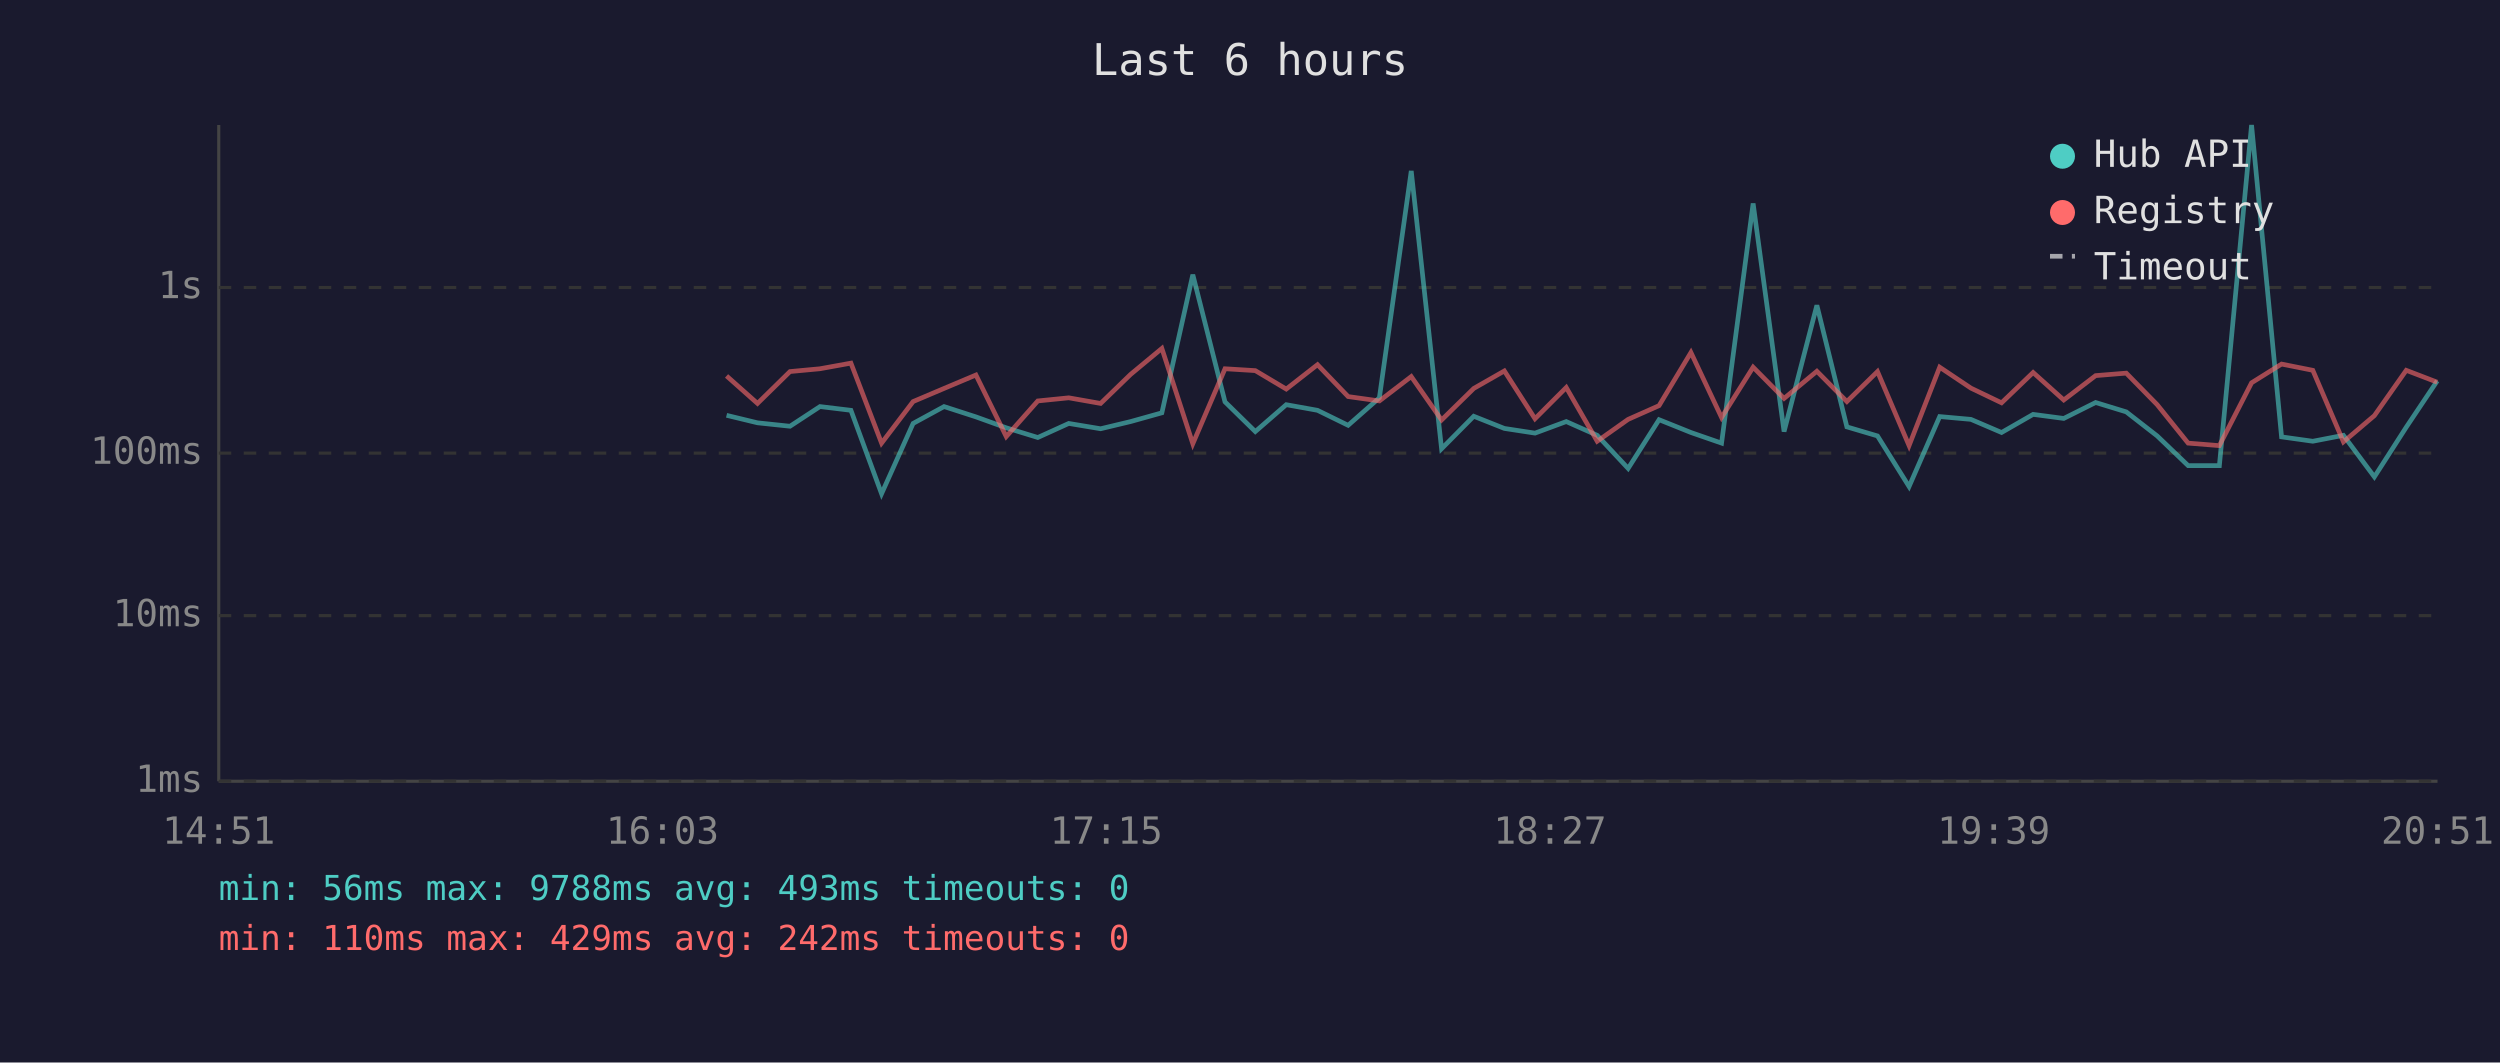
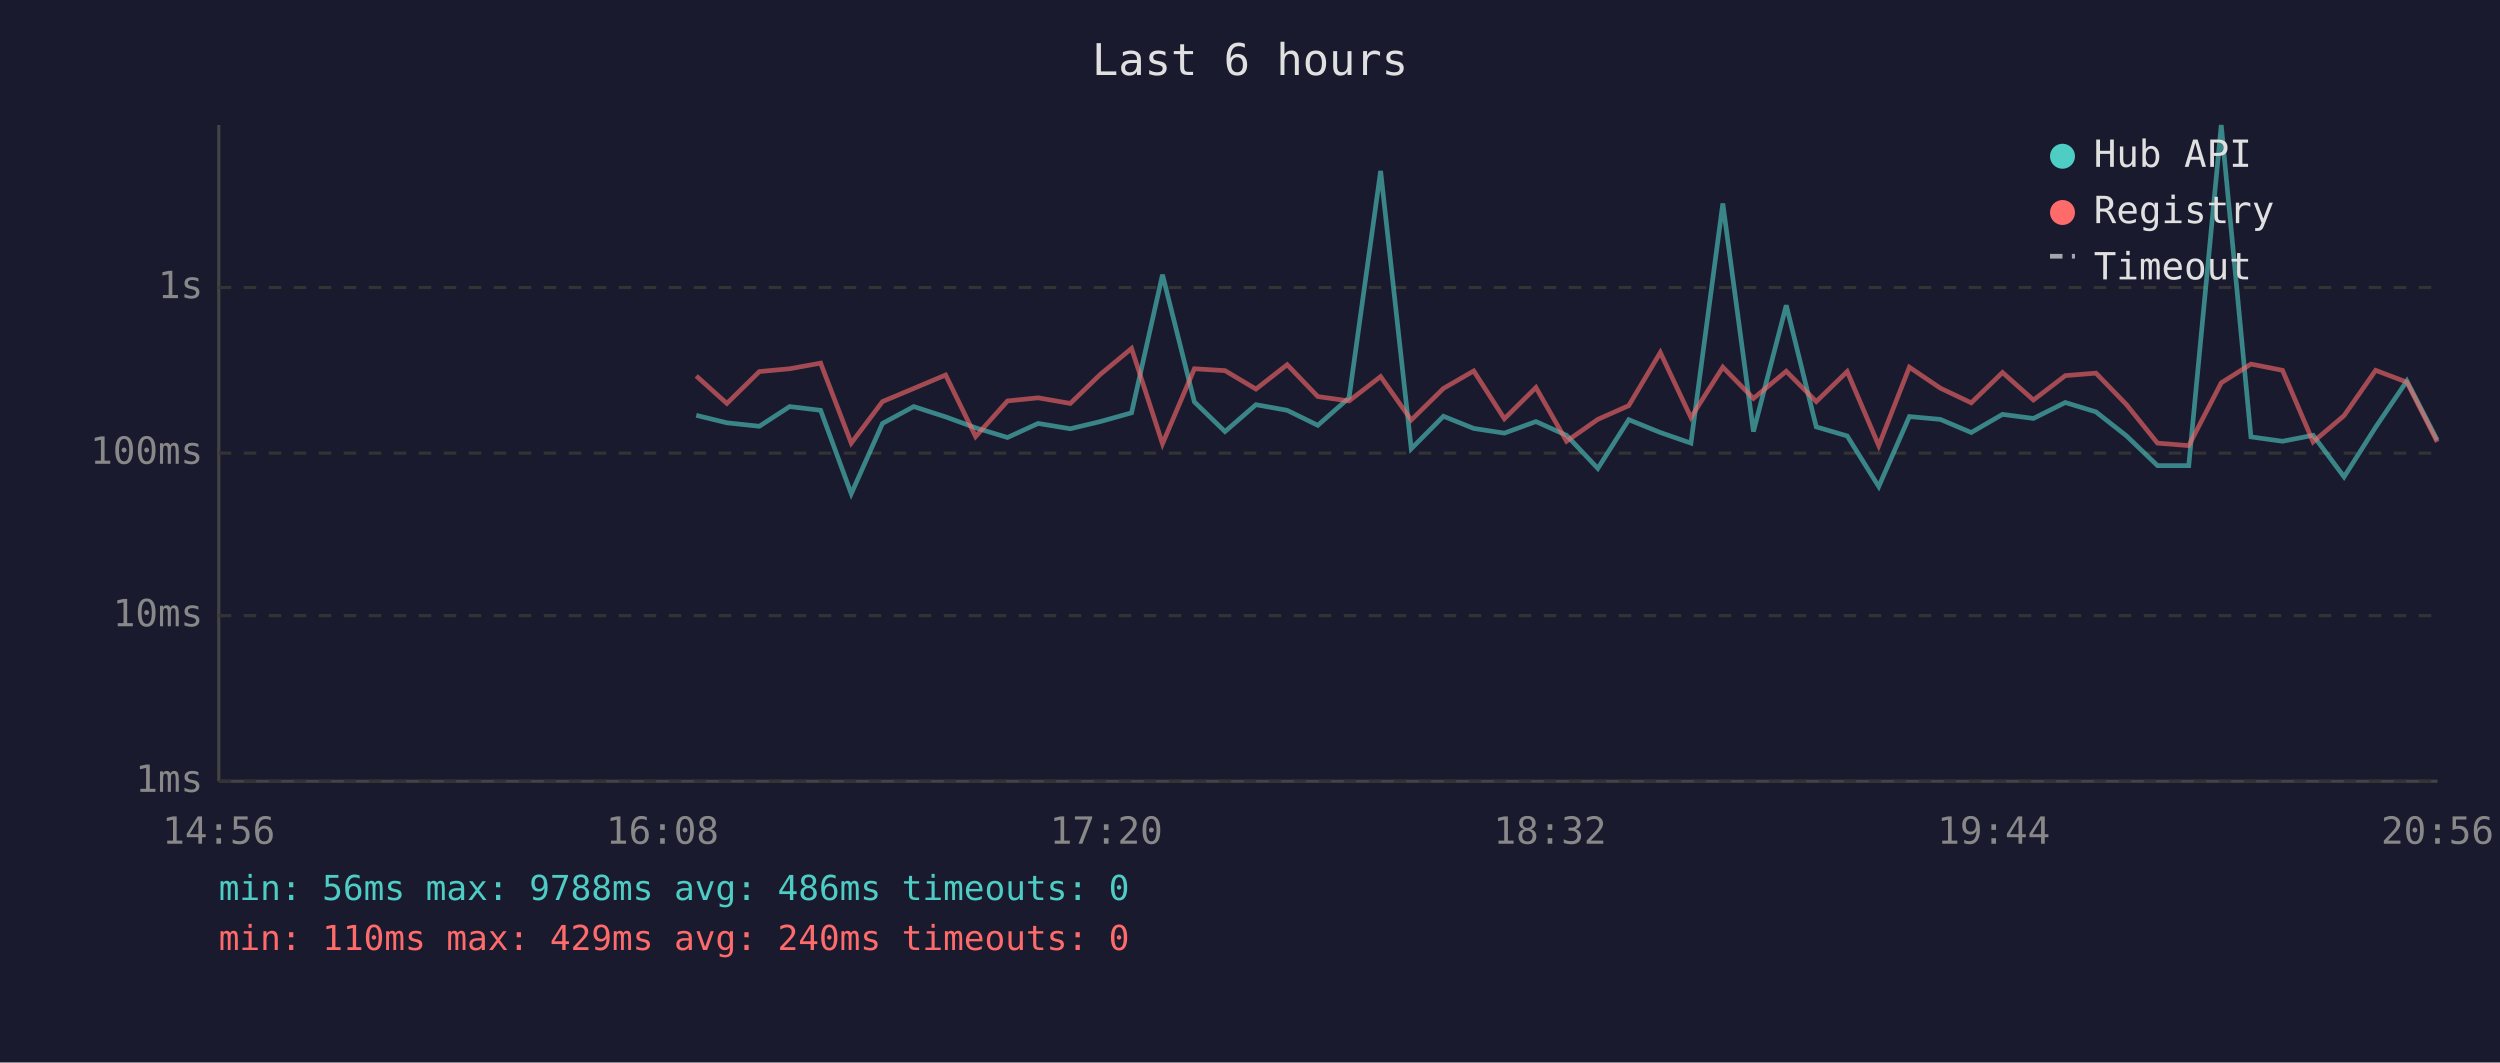
<svg xmlns="http://www.w3.org/2000/svg" viewBox="0 0 800 340" font-family="monospace" font-size="12">
  <rect width="800" height="340" fill="#1a1a2e" />
  <text x="400" y="24" fill="#e0e0e0" font-size="14" text-anchor="middle">Last 6 hours</text>
  <line x1="70" y1="40" x2="70" y2="250" stroke="#444" stroke-width="1" />
  <line x1="70" y1="250" x2="780" y2="250" stroke="#444" stroke-width="1" />
  <line x1="70" y1="250" x2="780" y2="250" stroke="#333" stroke-width="1" stroke-dasharray="4" />
  <text x="65" y="250" fill="#888" text-anchor="end" dominant-baseline="middle">1ms</text>
  <line x1="70" y1="197" x2="780" y2="197" stroke="#333" stroke-width="1" stroke-dasharray="4" />
  <text x="65" y="197" fill="#888" text-anchor="end" dominant-baseline="middle">10ms</text>
  <line x1="70" y1="145" x2="780" y2="145" stroke="#333" stroke-width="1" stroke-dasharray="4" />
  <text x="65" y="145" fill="#888" text-anchor="end" dominant-baseline="middle">100ms</text>
  <line x1="70" y1="92" x2="780" y2="92" stroke="#333" stroke-width="1" stroke-dasharray="4" />
  <text x="65" y="92" fill="#888" text-anchor="end" dominant-baseline="middle">1s</text>
-   <text x="70" y="270" fill="#888" text-anchor="middle">14:51</text>
-   <text x="212" y="270" fill="#888" text-anchor="middle">16:03</text>
-   <text x="354" y="270" fill="#888" text-anchor="middle">17:15</text>
-   <text x="496" y="270" fill="#888" text-anchor="middle">18:27</text>
-   <text x="638" y="270" fill="#888" text-anchor="middle">19:39</text>
-   <text x="780" y="270" fill="#888" text-anchor="middle">20:51</text>
-   <polyline points="232.5,132.9 242.4,135.3 252.8,136.4 262.4,130.1 272.3,131.3 282.1,158.0 292.2,135.5 302.1,130.1 312.3,133.4 322.0,136.9 332.1,140.0 342.0,135.5 352.2,137.2 361.8,134.9 371.8,132.1 381.7,87.9 392.0,128.6 401.7,138.1 411.6,129.5 421.6,131.3 431.4,136.1 441.4,127.3 451.6,54.7 461.3,143.6 471.6,133.2 481.4,137.1 491.2,138.6 501.2,134.9 511.1,139.3 521.0,149.9 530.9,134.3 541.1,138.4 550.9,141.8 561.0,65.1 570.9,138.1 581.4,97.7 591.0,136.6 600.8,139.5 610.9,155.7 620.7,133.3 630.7,134.2 640.5,138.4 650.6,132.6 660.4,133.9 670.6,128.8 680.4,131.8 690.3,139.5 700.2,149.0 710.2,149.0 720.5,40.0 730.1,139.8 740.1,141.2 749.9,139.3 759.8,152.6 770.0,136.7 779.9,121.9" fill="none" stroke="#4ecdc4" stroke-width="1.5" opacity="0.6" />
-   <polyline points="232.5,120.3 242.4,129.1 252.8,118.9 262.4,118.0 272.3,116.2 282.1,141.8 292.2,128.5 302.1,124.3 312.3,120.0 322.0,139.7 332.1,128.3 342.0,127.3 352.2,129.1 361.8,119.8 371.8,111.5 381.7,142.0 392.0,118.0 401.7,118.6 411.6,124.5 421.6,116.7 431.4,126.9 441.4,128.3 451.6,120.5 461.3,134.4 471.6,124.3 481.4,118.7 491.2,134.0 501.2,124.0 511.1,141.2 521.0,134.2 530.9,129.8 541.1,112.8 550.9,133.6 561.0,117.5 570.9,127.5 581.4,118.8 591.0,128.5 600.8,118.9 610.9,142.6 620.7,117.5 630.7,124.2 640.5,128.9 650.6,119.2 660.4,128.0 670.6,120.2 680.4,119.4 690.3,129.5 700.2,141.8 710.2,142.6 720.5,122.5 730.1,116.5 740.1,118.5 749.9,141.4 759.8,133.0 770.0,118.5 779.9,122.3" fill="none" stroke="#ff6b6b" stroke-width="1.5" opacity="0.6" />
+   <text x="70" y="270" fill="#888" text-anchor="middle">14:56</text>
+   <text x="212" y="270" fill="#888" text-anchor="middle">16:08</text>
+   <text x="354" y="270" fill="#888" text-anchor="middle">17:20</text>
+   <text x="496" y="270" fill="#888" text-anchor="middle">18:32</text>
+   <text x="638" y="270" fill="#888" text-anchor="middle">19:44</text>
+   <text x="780" y="270" fill="#888" text-anchor="middle">20:56</text>
+   <polyline points="222.8,132.9 232.6,135.3 243.0,136.4 252.7,130.1 262.6,131.3 272.4,158.0 282.4,135.5 292.4,130.1 302.6,133.4 312.2,136.9 322.4,140.0 332.2,135.5 342.5,137.2 352.1,134.9 362.1,132.1 372.0,87.9 382.2,128.6 392.0,138.1 401.9,129.5 411.9,131.3 421.7,136.1 431.7,127.3 441.8,54.7 451.6,143.6 461.9,133.2 471.6,137.1 481.4,138.6 491.5,134.9 501.3,139.3 511.3,149.9 521.2,134.3 531.3,138.4 541.1,141.8 551.3,65.1 561.1,138.1 571.6,97.7 581.2,136.6 591.1,139.5 601.2,155.7 611.0,133.3 620.9,134.2 630.8,138.4 640.8,132.6 650.7,133.9 660.9,128.8 670.7,131.8 680.5,139.5 690.4,149.0 700.4,149.0 710.8,40.0 720.3,139.8 730.4,141.2 740.2,139.3 750.1,152.6 760.2,136.7 770.2,121.9 779.9,140.8" fill="none" stroke="#4ecdc4" stroke-width="1.5" opacity="0.6" />
+   <polyline points="222.8,120.3 232.6,129.1 243.0,118.9 252.7,118.0 262.6,116.2 272.4,141.8 282.4,128.5 292.4,124.3 302.6,120.0 312.2,139.7 322.4,128.3 332.2,127.3 342.5,129.1 352.1,119.8 362.1,111.5 372.0,142.0 382.2,118.0 392.0,118.6 401.9,124.5 411.9,116.7 421.7,126.9 431.7,128.3 441.8,120.5 451.6,134.4 461.9,124.3 471.6,118.7 481.4,134.0 491.5,124.0 501.3,141.2 511.3,134.2 521.2,129.8 531.3,112.8 541.1,133.6 551.3,117.5 561.1,127.5 571.6,118.8 581.2,128.5 591.1,118.9 601.2,142.6 611.0,117.5 620.9,124.2 630.8,128.9 640.8,119.2 650.7,128.0 660.9,120.2 670.7,119.4 680.5,129.5 690.4,141.8 700.4,142.6 710.8,122.5 720.3,116.5 730.4,118.5 740.2,141.4 750.1,133.0 760.2,118.5 770.2,122.3 779.9,141.4" fill="none" stroke="#ff6b6b" stroke-width="1.5" opacity="0.6" />
  <circle cx="660" cy="50" r="4" fill="#4ecdc4" />
  <text x="670" y="50" fill="#e0e0e0" dominant-baseline="middle">Hub API</text>
  <circle cx="660" cy="68" r="4" fill="#ff6b6b" />
  <text x="670" y="68" fill="#e0e0e0" dominant-baseline="middle">Registry</text>
  <line x1="656" y1="82" x2="664" y2="82" stroke="#e0e0e0" stroke-width="1.5" stroke-dasharray="4,3" opacity="0.7" />
  <text x="670" y="86" fill="#e0e0e0" dominant-baseline="middle">Timeout</text>
-   <text x="70" y="288" fill="#4ecdc4" font-size="11">min: 56ms  max: 9788ms  avg: 493ms  timeouts: 0</text>
-   <text x="70" y="304" fill="#ff6b6b" font-size="11">min: 110ms  max: 429ms  avg: 242ms  timeouts: 0</text>
+   <text x="70" y="288" fill="#4ecdc4" font-size="11">min: 56ms  max: 9788ms  avg: 486ms  timeouts: 0</text>
+   <text x="70" y="304" fill="#ff6b6b" font-size="11">min: 110ms  max: 429ms  avg: 240ms  timeouts: 0</text>
</svg>
